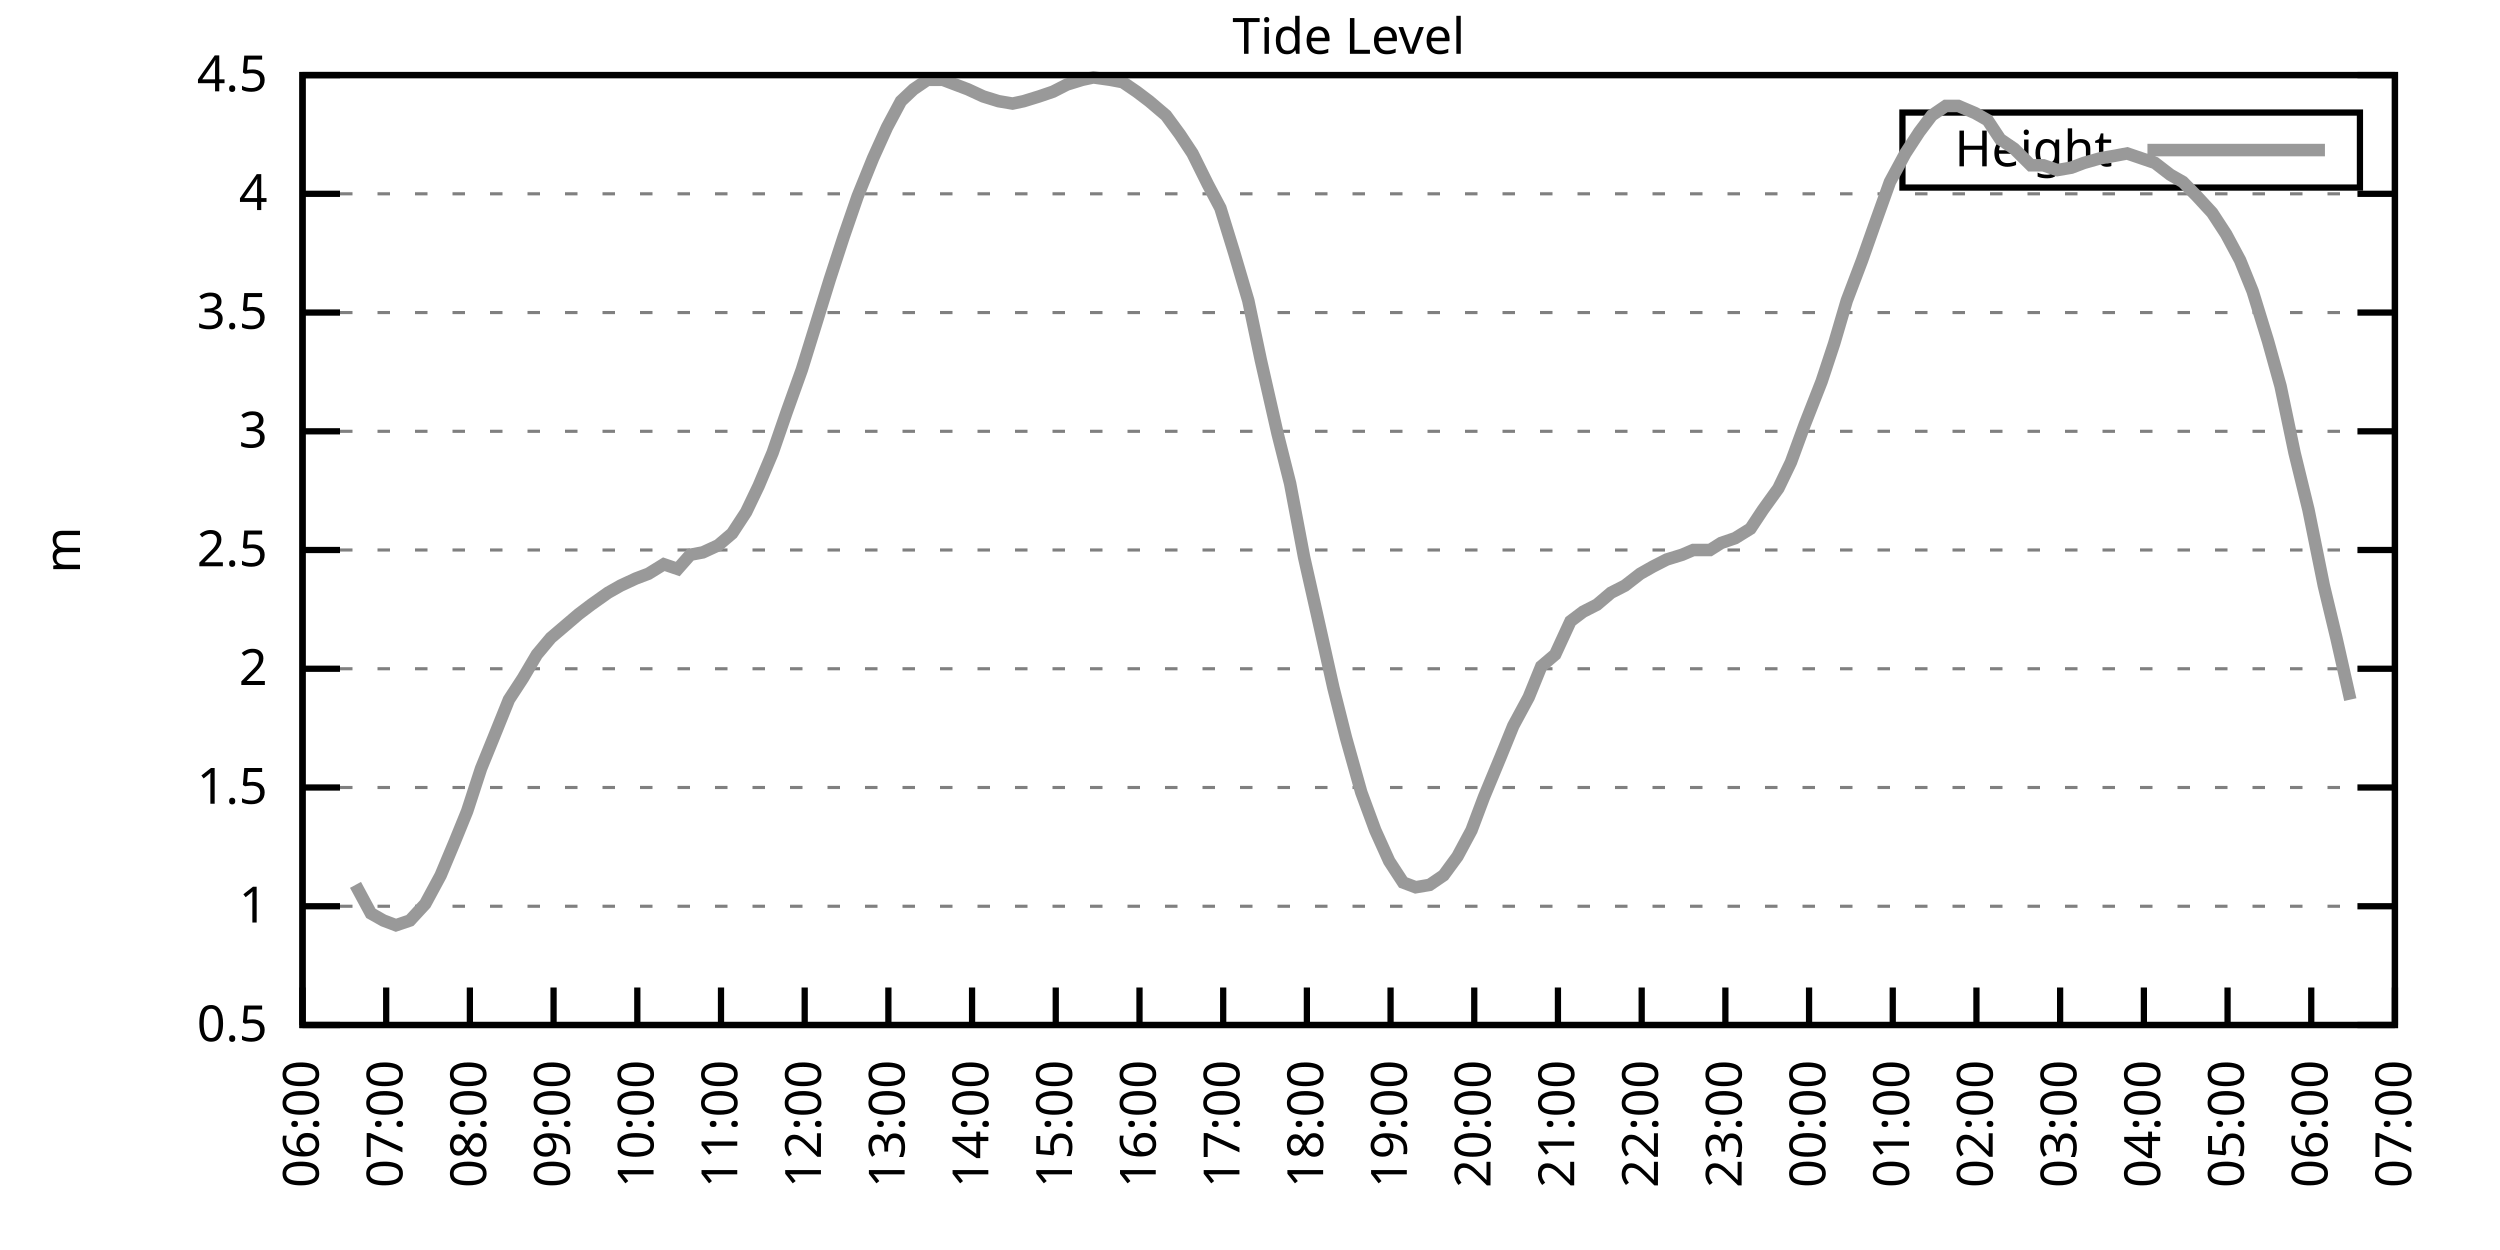
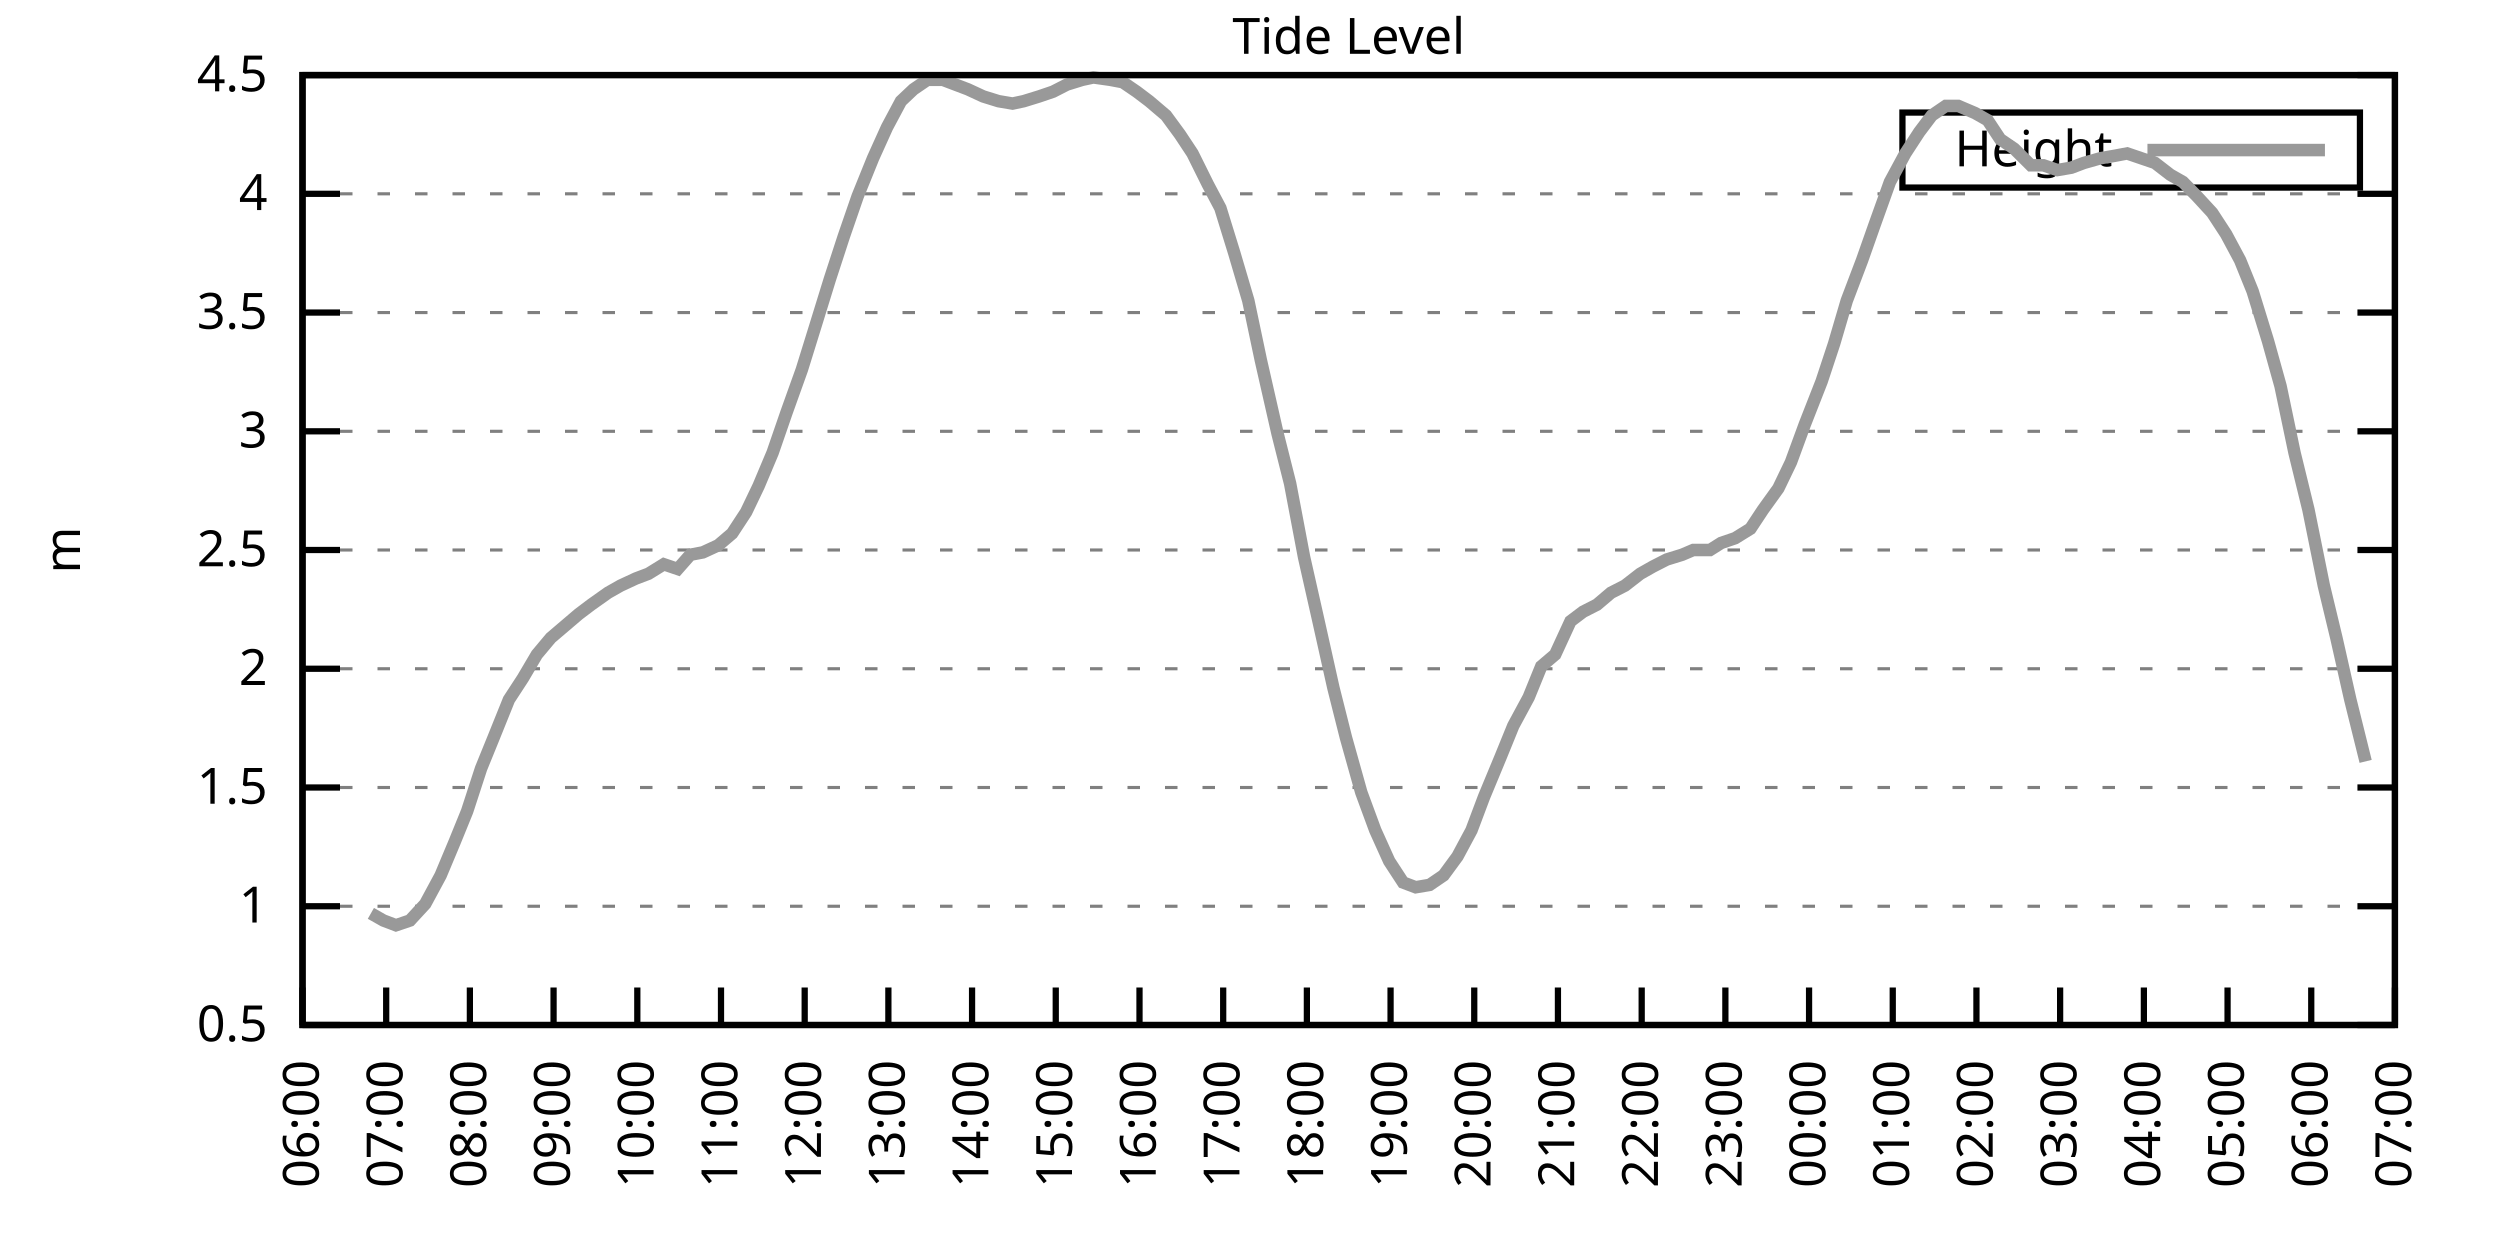
<svg xmlns="http://www.w3.org/2000/svg" xmlns:xlink="http://www.w3.org/1999/xlink" width="400" height="200" viewBox="0 0 400 200">
  <g id="gnuplot_canvas">
    <rect x="0" y="0" width="400" height="200" fill="none" />
    <defs>
      <circle id="gpDot" r="0.5" stroke-width="0.5" stroke="currentColor" />
      <path id="gpPt0" stroke-width="0.333" stroke="currentColor" d="M-1,0 h2 M0,-1 v2" />
      <path id="gpPt1" stroke-width="0.333" stroke="currentColor" d="M-1,-1 L1,1 M1,-1 L-1,1" />
      <path id="gpPt2" stroke-width="0.333" stroke="currentColor" d="M-1,0 L1,0 M0,-1 L0,1 M-1,-1 L1,1 M-1,1 L1,-1" />
      <rect id="gpPt3" stroke-width="0.333" stroke="currentColor" x="-1" y="-1" width="2" height="2" />
      <rect id="gpPt4" stroke-width="0.333" stroke="currentColor" fill="currentColor" x="-1" y="-1" width="2" height="2" />
      <circle id="gpPt5" stroke-width="0.333" stroke="currentColor" cx="0" cy="0" r="1" />
      <use xlink:href="#gpPt5" id="gpPt6" fill="currentColor" stroke="none" />
      <path id="gpPt7" stroke-width="0.333" stroke="currentColor" d="M0,-1.33 L-1.33,0.67 L1.33,0.67 z" />
      <use xlink:href="#gpPt7" id="gpPt8" fill="currentColor" stroke="none" />
      <use xlink:href="#gpPt7" id="gpPt9" stroke="currentColor" transform="rotate(180)" />
      <use xlink:href="#gpPt9" id="gpPt10" fill="currentColor" stroke="none" />
      <use xlink:href="#gpPt3" id="gpPt11" stroke="currentColor" transform="rotate(45)" />
      <use xlink:href="#gpPt11" id="gpPt12" fill="currentColor" stroke="none" />
      <path id="gpPt13" stroke-width="0.333" stroke="currentColor" d="M0,1.330 L1.265,0.411 L0.782,-1.067 L-0.782,-1.076 L-1.265,0.411 z" />
      <use xlink:href="#gpPt13" id="gpPt14" fill="currentColor" stroke="none" />
      <filter id="textbox" filterUnits="objectBoundingBox" x="0" y="0" height="1" width="1">
        <feFlood flood-color="white" flood-opacity="1" result="bgnd" />
        <feComposite in="SourceGraphic" in2="bgnd" operator="atop" />
      </filter>
      <filter id="greybox" filterUnits="objectBoundingBox" x="0" y="0" height="1" width="1">
        <feFlood flood-color="lightgrey" flood-opacity="1" result="grey" />
        <feComposite in="SourceGraphic" in2="grey" operator="atop" />
      </filter>
    </defs>
    <g fill="none" color="white" stroke="currentColor" stroke-width="1.00" stroke-linecap="butt" stroke-linejoin="miter">
</g>
    <g fill="none" color="black" stroke="currentColor" stroke-width="1.00" stroke-linecap="butt" stroke-linejoin="miter">
      <g stroke="none" shape-rendering="crispEdges">
        <polygon fill="rgb(255, 255, 255)" points="48.40,164.00 383.18,164.00 383.18,12.02 48.40,12.02 " />
      </g>
    </g>
    <g fill="none" color="black" stroke="currentColor" stroke-width="1.00" stroke-linecap="butt" stroke-linejoin="miter">
</g>
    <g fill="none" color="black" stroke="black" stroke-width="0.50" stroke-linecap="butt" stroke-linejoin="miter">
</g>
    <g fill="none" color="gray" stroke="currentColor" stroke-width="0.50" stroke-linecap="butt" stroke-linejoin="miter">
      <path stroke="gray" stroke-dasharray="2,4" class="gridline" d="M48.40,164.00 L383.19,164.00  " />
    </g>
    <g fill="none" color="gray" stroke="gray" stroke-width="1.00" stroke-linecap="butt" stroke-linejoin="miter">
</g>
    <g fill="none" color="black" stroke="currentColor" stroke-width="1.00" stroke-linecap="butt" stroke-linejoin="miter">
      <path stroke="black" d="M48.40,164.00 L54.40,164.00 M383.19,164.00 L377.19,164.00  " />
      <g transform="translate(42.80,166.60)" stroke="none" fill="black" font-family="Sans" font-size="8.00" text-anchor="end">
        <text>
          <tspan font-family="Sans"> 0.5</tspan>
        </text>
      </g>
    </g>
    <g fill="none" color="black" stroke="currentColor" stroke-width="1.00" stroke-linecap="butt" stroke-linejoin="miter">
</g>
    <g fill="none" color="black" stroke="black" stroke-width="0.50" stroke-linecap="butt" stroke-linejoin="miter">
</g>
    <g fill="none" color="gray" stroke="currentColor" stroke-width="0.50" stroke-linecap="butt" stroke-linejoin="miter">
      <path stroke="gray" stroke-dasharray="2,4" class="gridline" d="M48.40,145.00 L383.19,145.00  " />
    </g>
    <g fill="none" color="gray" stroke="gray" stroke-width="1.00" stroke-linecap="butt" stroke-linejoin="miter">
</g>
    <g fill="none" color="black" stroke="currentColor" stroke-width="1.00" stroke-linecap="butt" stroke-linejoin="miter">
      <path stroke="black" d="M48.40,145.00 L54.40,145.00 M383.19,145.00 L377.19,145.00  " />
      <g transform="translate(42.80,147.60)" stroke="none" fill="black" font-family="Sans" font-size="8.00" text-anchor="end">
        <text>
          <tspan font-family="Sans"> 1</tspan>
        </text>
      </g>
    </g>
    <g fill="none" color="black" stroke="currentColor" stroke-width="1.00" stroke-linecap="butt" stroke-linejoin="miter">
</g>
    <g fill="none" color="black" stroke="black" stroke-width="0.50" stroke-linecap="butt" stroke-linejoin="miter">
</g>
    <g fill="none" color="gray" stroke="currentColor" stroke-width="0.50" stroke-linecap="butt" stroke-linejoin="miter">
      <path stroke="gray" stroke-dasharray="2,4" class="gridline" d="M48.40,126.00 L383.19,126.00  " />
    </g>
    <g fill="none" color="gray" stroke="gray" stroke-width="1.00" stroke-linecap="butt" stroke-linejoin="miter">
</g>
    <g fill="none" color="black" stroke="currentColor" stroke-width="1.00" stroke-linecap="butt" stroke-linejoin="miter">
      <path stroke="black" d="M48.40,126.00 L54.40,126.00 M383.19,126.00 L377.19,126.00  " />
      <g transform="translate(42.80,128.60)" stroke="none" fill="black" font-family="Sans" font-size="8.00" text-anchor="end">
        <text>
          <tspan font-family="Sans"> 1.5</tspan>
        </text>
      </g>
    </g>
    <g fill="none" color="black" stroke="currentColor" stroke-width="1.00" stroke-linecap="butt" stroke-linejoin="miter">
</g>
    <g fill="none" color="black" stroke="black" stroke-width="0.50" stroke-linecap="butt" stroke-linejoin="miter">
</g>
    <g fill="none" color="gray" stroke="currentColor" stroke-width="0.50" stroke-linecap="butt" stroke-linejoin="miter">
      <path stroke="gray" stroke-dasharray="2,4" class="gridline" d="M48.40,107.00 L383.19,107.00  " />
    </g>
    <g fill="none" color="gray" stroke="gray" stroke-width="1.00" stroke-linecap="butt" stroke-linejoin="miter">
</g>
    <g fill="none" color="black" stroke="currentColor" stroke-width="1.00" stroke-linecap="butt" stroke-linejoin="miter">
      <path stroke="black" d="M48.40,107.00 L54.40,107.00 M383.19,107.00 L377.19,107.00  " />
      <g transform="translate(42.80,109.60)" stroke="none" fill="black" font-family="Sans" font-size="8.00" text-anchor="end">
        <text>
          <tspan font-family="Sans"> 2</tspan>
        </text>
      </g>
    </g>
    <g fill="none" color="black" stroke="currentColor" stroke-width="1.00" stroke-linecap="butt" stroke-linejoin="miter">
</g>
    <g fill="none" color="black" stroke="black" stroke-width="0.50" stroke-linecap="butt" stroke-linejoin="miter">
</g>
    <g fill="none" color="gray" stroke="currentColor" stroke-width="0.50" stroke-linecap="butt" stroke-linejoin="miter">
      <path stroke="gray" stroke-dasharray="2,4" class="gridline" d="M48.40,88.00 L383.19,88.00  " />
    </g>
    <g fill="none" color="gray" stroke="gray" stroke-width="1.00" stroke-linecap="butt" stroke-linejoin="miter">
</g>
    <g fill="none" color="black" stroke="currentColor" stroke-width="1.00" stroke-linecap="butt" stroke-linejoin="miter">
      <path stroke="black" d="M48.40,88.00 L54.40,88.00 M383.19,88.00 L377.19,88.00  " />
      <g transform="translate(42.80,90.60)" stroke="none" fill="black" font-family="Sans" font-size="8.00" text-anchor="end">
        <text>
          <tspan font-family="Sans"> 2.5</tspan>
        </text>
      </g>
    </g>
    <g fill="none" color="black" stroke="currentColor" stroke-width="1.00" stroke-linecap="butt" stroke-linejoin="miter">
</g>
    <g fill="none" color="black" stroke="black" stroke-width="0.50" stroke-linecap="butt" stroke-linejoin="miter">
</g>
    <g fill="none" color="gray" stroke="currentColor" stroke-width="0.50" stroke-linecap="butt" stroke-linejoin="miter">
      <path stroke="gray" stroke-dasharray="2,4" class="gridline" d="M48.40,69.01 L383.19,69.01  " />
    </g>
    <g fill="none" color="gray" stroke="gray" stroke-width="1.00" stroke-linecap="butt" stroke-linejoin="miter">
</g>
    <g fill="none" color="black" stroke="currentColor" stroke-width="1.00" stroke-linecap="butt" stroke-linejoin="miter">
      <path stroke="black" d="M48.40,69.01 L54.40,69.01 M383.19,69.01 L377.19,69.01  " />
      <g transform="translate(42.80,71.61)" stroke="none" fill="black" font-family="Sans" font-size="8.00" text-anchor="end">
        <text>
          <tspan font-family="Sans"> 3</tspan>
        </text>
      </g>
    </g>
    <g fill="none" color="black" stroke="currentColor" stroke-width="1.00" stroke-linecap="butt" stroke-linejoin="miter">
</g>
    <g fill="none" color="black" stroke="black" stroke-width="0.50" stroke-linecap="butt" stroke-linejoin="miter">
</g>
    <g fill="none" color="gray" stroke="currentColor" stroke-width="0.50" stroke-linecap="butt" stroke-linejoin="miter">
      <path stroke="gray" stroke-dasharray="2,4" class="gridline" d="M48.40,50.01 L383.19,50.01  " />
    </g>
    <g fill="none" color="gray" stroke="gray" stroke-width="1.00" stroke-linecap="butt" stroke-linejoin="miter">
</g>
    <g fill="none" color="black" stroke="currentColor" stroke-width="1.00" stroke-linecap="butt" stroke-linejoin="miter">
      <path stroke="black" d="M48.40,50.01 L54.40,50.01 M383.19,50.01 L377.19,50.01  " />
      <g transform="translate(42.80,52.61)" stroke="none" fill="black" font-family="Sans" font-size="8.00" text-anchor="end">
        <text>
          <tspan font-family="Sans"> 3.5</tspan>
        </text>
      </g>
    </g>
    <g fill="none" color="black" stroke="currentColor" stroke-width="1.00" stroke-linecap="butt" stroke-linejoin="miter">
</g>
    <g fill="none" color="black" stroke="black" stroke-width="0.50" stroke-linecap="butt" stroke-linejoin="miter">
</g>
    <g fill="none" color="gray" stroke="currentColor" stroke-width="0.50" stroke-linecap="butt" stroke-linejoin="miter">
      <path stroke="gray" stroke-dasharray="2,4" class="gridline" d="M48.40,31.01 L383.19,31.01  " />
    </g>
    <g fill="none" color="gray" stroke="gray" stroke-width="1.00" stroke-linecap="butt" stroke-linejoin="miter">
</g>
    <g fill="none" color="black" stroke="currentColor" stroke-width="1.00" stroke-linecap="butt" stroke-linejoin="miter">
      <path stroke="black" d="M48.40,31.01 L54.40,31.01 M383.19,31.01 L377.19,31.01  " />
      <g transform="translate(42.80,33.61)" stroke="none" fill="black" font-family="Sans" font-size="8.00" text-anchor="end">
        <text>
          <tspan font-family="Sans"> 4</tspan>
        </text>
      </g>
    </g>
    <g fill="none" color="black" stroke="currentColor" stroke-width="1.00" stroke-linecap="butt" stroke-linejoin="miter">
</g>
    <g fill="none" color="black" stroke="black" stroke-width="0.50" stroke-linecap="butt" stroke-linejoin="miter">
</g>
    <g fill="none" color="gray" stroke="currentColor" stroke-width="0.50" stroke-linecap="butt" stroke-linejoin="miter">
      <path stroke="gray" stroke-dasharray="2,4" class="gridline" d="M48.40,12.01 L383.19,12.01  " />
    </g>
    <g fill="none" color="gray" stroke="gray" stroke-width="1.00" stroke-linecap="butt" stroke-linejoin="miter">
</g>
    <g fill="none" color="black" stroke="currentColor" stroke-width="1.00" stroke-linecap="butt" stroke-linejoin="miter">
      <path stroke="black" d="M48.40,12.01 L54.40,12.01 M383.19,12.01 L377.19,12.01  " />
      <g transform="translate(42.80,14.61)" stroke="none" fill="black" font-family="Sans" font-size="8.00" text-anchor="end">
        <text>
          <tspan font-family="Sans"> 4.5</tspan>
        </text>
      </g>
    </g>
    <g fill="none" color="black" stroke="currentColor" stroke-width="1.00" stroke-linecap="butt" stroke-linejoin="miter">
      <path stroke="black" d="M48.40,164.00 L48.40,158.00  " />
      <g transform="translate(51.00,169.60) rotate(270.00)" stroke="none" fill="black" font-family="Sans" font-size="8.00" text-anchor="end">
        <text>
          <tspan font-family="Sans">06:00</tspan>
        </text>
      </g>
    </g>
    <g fill="none" color="black" stroke="currentColor" stroke-width="1.00" stroke-linecap="butt" stroke-linejoin="miter">
      <path stroke="black" d="M61.79,164.00 L61.79,158.00  " />
      <g transform="translate(64.39,169.60) rotate(270.00)" stroke="none" fill="black" font-family="Sans" font-size="8.00" text-anchor="end">
        <text>
          <tspan font-family="Sans">07:00</tspan>
        </text>
      </g>
    </g>
    <g fill="none" color="black" stroke="currentColor" stroke-width="1.00" stroke-linecap="butt" stroke-linejoin="miter">
      <path stroke="black" d="M75.18,164.00 L75.18,158.00  " />
      <g transform="translate(77.78,169.60) rotate(270.00)" stroke="none" fill="black" font-family="Sans" font-size="8.00" text-anchor="end">
        <text>
          <tspan font-family="Sans">08:00</tspan>
        </text>
      </g>
    </g>
    <g fill="none" color="black" stroke="currentColor" stroke-width="1.00" stroke-linecap="butt" stroke-linejoin="miter">
      <path stroke="black" d="M88.57,164.00 L88.57,158.00  " />
      <g transform="translate(91.17,169.60) rotate(270.00)" stroke="none" fill="black" font-family="Sans" font-size="8.00" text-anchor="end">
        <text>
          <tspan font-family="Sans">09:00</tspan>
        </text>
      </g>
    </g>
    <g fill="none" color="black" stroke="currentColor" stroke-width="1.00" stroke-linecap="butt" stroke-linejoin="miter">
      <path stroke="black" d="M101.97,164.00 L101.97,158.00  " />
      <g transform="translate(104.57,169.60) rotate(270.00)" stroke="none" fill="black" font-family="Sans" font-size="8.00" text-anchor="end">
        <text>
          <tspan font-family="Sans">10:00</tspan>
        </text>
      </g>
    </g>
    <g fill="none" color="black" stroke="currentColor" stroke-width="1.00" stroke-linecap="butt" stroke-linejoin="miter">
      <path stroke="black" d="M115.36,164.00 L115.36,158.00  " />
      <g transform="translate(117.96,169.60) rotate(270.00)" stroke="none" fill="black" font-family="Sans" font-size="8.00" text-anchor="end">
        <text>
          <tspan font-family="Sans">11:00</tspan>
        </text>
      </g>
    </g>
    <g fill="none" color="black" stroke="currentColor" stroke-width="1.00" stroke-linecap="butt" stroke-linejoin="miter">
      <path stroke="black" d="M128.75,164.00 L128.75,158.00  " />
      <g transform="translate(131.35,169.60) rotate(270.00)" stroke="none" fill="black" font-family="Sans" font-size="8.00" text-anchor="end">
        <text>
          <tspan font-family="Sans">12:00</tspan>
        </text>
      </g>
    </g>
    <g fill="none" color="black" stroke="currentColor" stroke-width="1.00" stroke-linecap="butt" stroke-linejoin="miter">
      <path stroke="black" d="M142.14,164.00 L142.14,158.00  " />
      <g transform="translate(144.74,169.60) rotate(270.00)" stroke="none" fill="black" font-family="Sans" font-size="8.00" text-anchor="end">
        <text>
          <tspan font-family="Sans">13:00</tspan>
        </text>
      </g>
    </g>
    <g fill="none" color="black" stroke="currentColor" stroke-width="1.00" stroke-linecap="butt" stroke-linejoin="miter">
      <path stroke="black" d="M155.53,164.00 L155.53,158.00  " />
      <g transform="translate(158.13,169.60) rotate(270.00)" stroke="none" fill="black" font-family="Sans" font-size="8.00" text-anchor="end">
        <text>
          <tspan font-family="Sans">14:00</tspan>
        </text>
      </g>
    </g>
    <g fill="none" color="black" stroke="currentColor" stroke-width="1.00" stroke-linecap="butt" stroke-linejoin="miter">
      <path stroke="black" d="M168.92,164.00 L168.92,158.00  " />
      <g transform="translate(171.52,169.60) rotate(270.00)" stroke="none" fill="black" font-family="Sans" font-size="8.00" text-anchor="end">
        <text>
          <tspan font-family="Sans">15:00</tspan>
        </text>
      </g>
    </g>
    <g fill="none" color="black" stroke="currentColor" stroke-width="1.00" stroke-linecap="butt" stroke-linejoin="miter">
      <path stroke="black" d="M182.32,164.00 L182.32,158.00  " />
      <g transform="translate(184.92,169.60) rotate(270.00)" stroke="none" fill="black" font-family="Sans" font-size="8.00" text-anchor="end">
        <text>
          <tspan font-family="Sans">16:00</tspan>
        </text>
      </g>
    </g>
    <g fill="none" color="black" stroke="currentColor" stroke-width="1.00" stroke-linecap="butt" stroke-linejoin="miter">
      <path stroke="black" d="M195.71,164.00 L195.71,158.00  " />
      <g transform="translate(198.31,169.60) rotate(270.00)" stroke="none" fill="black" font-family="Sans" font-size="8.00" text-anchor="end">
        <text>
          <tspan font-family="Sans">17:00</tspan>
        </text>
      </g>
    </g>
    <g fill="none" color="black" stroke="currentColor" stroke-width="1.00" stroke-linecap="butt" stroke-linejoin="miter">
      <path stroke="black" d="M209.10,164.00 L209.10,158.00  " />
      <g transform="translate(211.70,169.60) rotate(270.00)" stroke="none" fill="black" font-family="Sans" font-size="8.00" text-anchor="end">
        <text>
          <tspan font-family="Sans">18:00</tspan>
        </text>
      </g>
    </g>
    <g fill="none" color="black" stroke="currentColor" stroke-width="1.00" stroke-linecap="butt" stroke-linejoin="miter">
      <path stroke="black" d="M222.49,164.00 L222.49,158.00  " />
      <g transform="translate(225.09,169.60) rotate(270.00)" stroke="none" fill="black" font-family="Sans" font-size="8.00" text-anchor="end">
        <text>
          <tspan font-family="Sans">19:00</tspan>
        </text>
      </g>
    </g>
    <g fill="none" color="black" stroke="currentColor" stroke-width="1.00" stroke-linecap="butt" stroke-linejoin="miter">
      <path stroke="black" d="M235.88,164.00 L235.88,158.00  " />
      <g transform="translate(238.48,169.60) rotate(270.00)" stroke="none" fill="black" font-family="Sans" font-size="8.00" text-anchor="end">
        <text>
          <tspan font-family="Sans">20:00</tspan>
        </text>
      </g>
    </g>
    <g fill="none" color="black" stroke="currentColor" stroke-width="1.00" stroke-linecap="butt" stroke-linejoin="miter">
      <path stroke="black" d="M249.27,164.00 L249.27,158.00  " />
      <g transform="translate(251.87,169.60) rotate(270.00)" stroke="none" fill="black" font-family="Sans" font-size="8.00" text-anchor="end">
        <text>
          <tspan font-family="Sans">21:00</tspan>
        </text>
      </g>
    </g>
    <g fill="none" color="black" stroke="currentColor" stroke-width="1.00" stroke-linecap="butt" stroke-linejoin="miter">
      <path stroke="black" d="M262.67,164.00 L262.67,158.00  " />
      <g transform="translate(265.27,169.60) rotate(270.00)" stroke="none" fill="black" font-family="Sans" font-size="8.00" text-anchor="end">
        <text>
          <tspan font-family="Sans">22:00</tspan>
        </text>
      </g>
    </g>
    <g fill="none" color="black" stroke="currentColor" stroke-width="1.00" stroke-linecap="butt" stroke-linejoin="miter">
      <path stroke="black" d="M276.06,164.00 L276.06,158.00  " />
      <g transform="translate(278.66,169.60) rotate(270.00)" stroke="none" fill="black" font-family="Sans" font-size="8.00" text-anchor="end">
        <text>
          <tspan font-family="Sans">23:00</tspan>
        </text>
      </g>
    </g>
    <g fill="none" color="black" stroke="currentColor" stroke-width="1.00" stroke-linecap="butt" stroke-linejoin="miter">
      <path stroke="black" d="M289.45,164.00 L289.45,158.00  " />
      <g transform="translate(292.05,169.60) rotate(270.00)" stroke="none" fill="black" font-family="Sans" font-size="8.00" text-anchor="end">
        <text>
          <tspan font-family="Sans">00:00</tspan>
        </text>
      </g>
    </g>
    <g fill="none" color="black" stroke="currentColor" stroke-width="1.00" stroke-linecap="butt" stroke-linejoin="miter">
      <path stroke="black" d="M302.84,164.00 L302.84,158.00  " />
      <g transform="translate(305.44,169.60) rotate(270.00)" stroke="none" fill="black" font-family="Sans" font-size="8.00" text-anchor="end">
        <text>
          <tspan font-family="Sans">01:00</tspan>
        </text>
      </g>
    </g>
    <g fill="none" color="black" stroke="currentColor" stroke-width="1.00" stroke-linecap="butt" stroke-linejoin="miter">
      <path stroke="black" d="M316.23,164.00 L316.23,158.00  " />
      <g transform="translate(318.83,169.60) rotate(270.00)" stroke="none" fill="black" font-family="Sans" font-size="8.00" text-anchor="end">
        <text>
          <tspan font-family="Sans">02:00</tspan>
        </text>
      </g>
    </g>
    <g fill="none" color="black" stroke="currentColor" stroke-width="1.00" stroke-linecap="butt" stroke-linejoin="miter">
      <path stroke="black" d="M329.62,164.00 L329.62,158.00  " />
      <g transform="translate(332.22,169.60) rotate(270.00)" stroke="none" fill="black" font-family="Sans" font-size="8.00" text-anchor="end">
        <text>
          <tspan font-family="Sans">03:00</tspan>
        </text>
      </g>
    </g>
    <g fill="none" color="black" stroke="currentColor" stroke-width="1.00" stroke-linecap="butt" stroke-linejoin="miter">
      <path stroke="black" d="M343.02,164.00 L343.02,158.00  " />
      <g transform="translate(345.62,169.60) rotate(270.00)" stroke="none" fill="black" font-family="Sans" font-size="8.00" text-anchor="end">
        <text>
          <tspan font-family="Sans">04:00</tspan>
        </text>
      </g>
    </g>
    <g fill="none" color="black" stroke="currentColor" stroke-width="1.00" stroke-linecap="butt" stroke-linejoin="miter">
      <path stroke="black" d="M356.41,164.00 L356.41,158.00  " />
      <g transform="translate(359.01,169.60) rotate(270.00)" stroke="none" fill="black" font-family="Sans" font-size="8.00" text-anchor="end">
        <text>
          <tspan font-family="Sans">05:00</tspan>
        </text>
      </g>
    </g>
    <g fill="none" color="black" stroke="currentColor" stroke-width="1.00" stroke-linecap="butt" stroke-linejoin="miter">
      <path stroke="black" d="M369.80,164.00 L369.80,158.00  " />
      <g transform="translate(372.40,169.60) rotate(270.00)" stroke="none" fill="black" font-family="Sans" font-size="8.00" text-anchor="end">
        <text>
          <tspan font-family="Sans">06:00</tspan>
        </text>
      </g>
    </g>
    <g fill="none" color="black" stroke="currentColor" stroke-width="1.00" stroke-linecap="butt" stroke-linejoin="miter">
      <path stroke="black" d="M383.19,164.00 L383.19,158.00  " />
      <g transform="translate(385.79,169.60) rotate(270.00)" stroke="none" fill="black" font-family="Sans" font-size="8.00" text-anchor="end">
        <text>
          <tspan font-family="Sans">07:00</tspan>
        </text>
      </g>
    </g>
    <g fill="none" color="black" stroke="currentColor" stroke-width="1.00" stroke-linecap="butt" stroke-linejoin="miter">
</g>
    <g fill="none" color="black" stroke="currentColor" stroke-width="1.00" stroke-linecap="butt" stroke-linejoin="miter">
      <path stroke="black" d="M48.40,12.01 L48.40,164.00 L383.19,164.00 L383.19,12.01 L48.40,12.01 Z  " />
    </g>
    <g fill="none" color="black" stroke="currentColor" stroke-width="1.00" stroke-linecap="butt" stroke-linejoin="miter">
</g>
    <g fill="none" color="black" stroke="currentColor" stroke-width="1.00" stroke-linecap="butt" stroke-linejoin="miter">
      <path stroke="black" d="M304.39,30.01 L304.39,18.01 L377.59,18.01 L377.59,30.01 L304.39,30.01 Z  " />
    </g>
    <g id="Tide_level_plot_1">
      <g fill="none" color="white" stroke="black" stroke-width="2.00" stroke-linecap="butt" stroke-linejoin="miter">
</g>
      <g fill="none" color="black" stroke="currentColor" stroke-width="2.00" stroke-linecap="butt" stroke-linejoin="miter">
        <g transform="translate(337.99,26.61)" stroke="none" fill="black" font-family="Sans" font-size="8.00" text-anchor="end">
          <text>
            <tspan font-family="Sans">Height</tspan>
          </text>
        </g>
      </g>
      <g fill="none" color="black" stroke="currentColor" stroke-width="2.00" stroke-linecap="butt" stroke-linejoin="miter">
-         <path stroke="rgb(153, 153, 153)" d="M343.59,24.01 L371.99,24.01 M56.88,141.58 L59.34,146.14 L61.35,147.28 L63.35,148.04 L65.59,147.28 L68.04,144.62   L70.50,140.06 L72.73,134.74 L74.74,129.80 L76.97,122.96 L78.98,118.02 L81.43,111.94 L83.66,108.52 L85.90,104.72   L88.13,102.06 L90.36,100.16 L92.59,98.26 L94.60,96.74 L97.28,94.84 L99.29,93.70 L101.74,92.56 L103.75,91.80   L106.21,90.28 L108.44,91.04 L110.45,88.76 L112.46,88.38 L114.91,87.25 L117.14,85.35 L119.38,81.93 L121.38,77.75   L123.62,72.43 L125.85,65.97 L128.30,59.13 L130.54,51.91 L132.77,44.69 L135.00,37.85 L137.23,31.39 L139.69,25.31   L141.92,20.37 L144.15,16.19 L146.16,14.29 L148.39,12.77 L150.85,12.77 L152.85,13.53 L154.86,14.29 L157.32,15.43   L159.77,16.19 L162.01,16.57 L163.79,16.19 L166.25,15.43 L168.48,14.67 L170.71,13.53 L173.17,12.77 L174.95,12.39   L177.63,12.77 L179.64,13.15 L181.87,14.67 L183.88,16.19 L186.56,18.47 L188.79,21.51 L190.80,24.55 L193.25,29.49   L195.26,33.29 L197.49,40.51 L199.73,48.11 L201.73,57.61 L204.41,69.39 L206.42,77.37 L208.65,89.14 L210.88,99.02   L213.34,110.04 L215.35,118.02 L217.80,126.76 L220.04,132.84 L222.27,137.78 L224.50,141.20 L226.51,141.96 L228.74,141.58   L230.97,140.06 L233.20,137.02 L235.44,132.84 L237.44,127.52 L240.12,121.06 L242.13,116.12 L244.59,111.56 L246.60,106.62   L248.83,104.72 L251.28,99.40 L253.29,97.88 L255.52,96.74 L257.76,94.84 L259.99,93.70 L262.44,91.80 L264.45,90.66   L266.68,89.52 L269.14,88.76 L270.92,88.00 L273.60,88.00 L275.39,86.87 L277.62,86.11 L280.07,84.59 L282.08,81.55   L284.54,78.13 L286.55,73.95 L288.78,67.87 L291.46,61.03 L293.47,54.95 L295.48,48.11 L297.93,41.65 L299.94,35.95   L302.39,29.11 L304.85,24.55 L307.08,21.13 L309.09,18.47 L311.32,16.95 L313.33,16.95 L316.01,18.09 L318.02,19.23   L320.03,22.27 L322.26,23.79 L324.94,26.45 L326.95,26.45 L329.18,27.21 L331.41,26.83 L333.42,26.07 L336.10,25.31   L338.33,24.93 L340.34,24.55 L342.57,25.31 L344.80,26.07 L347.26,27.97 L349.26,29.11 L351.50,31.39 L353.95,34.05   L356.18,37.47 L358.42,41.65 L360.42,46.59 L362.88,54.57 L364.89,61.79 L367.12,72.43 L369.35,81.55 L371.81,93.70   L373.82,102.06 L376.05,111.94  " />
+         <path stroke="rgb(153, 153, 153)" d="M343.59,24.01 L371.99,24.01 M59.34,146.14 L61.35,147.28 L63.35,148.04 L65.59,147.28 L68.04,144.62 L70.50,140.06   L72.73,134.74 L74.74,129.80 L76.97,122.96 L78.98,118.02 L81.43,111.94 L83.66,108.52 L85.90,104.72 L88.13,102.06   L90.36,100.16 L92.59,98.26 L94.60,96.74 L97.28,94.84 L99.29,93.70 L101.74,92.56 L103.75,91.80 L106.21,90.28   L108.44,91.04 L110.45,88.76 L112.46,88.38 L114.91,87.25 L117.14,85.35 L119.38,81.93 L121.38,77.75 L123.62,72.43   L125.85,65.97 L128.30,59.13 L130.54,51.91 L132.77,44.69 L135.00,37.85 L137.23,31.39 L139.69,25.31 L141.92,20.37   L144.15,16.19 L146.16,14.29 L148.39,12.77 L150.85,12.77 L152.85,13.53 L154.86,14.29 L157.32,15.43 L159.77,16.19   L162.01,16.57 L163.79,16.19 L166.25,15.43 L168.48,14.67 L170.71,13.53 L173.17,12.77 L174.95,12.39 L177.63,12.77   L179.64,13.15 L181.87,14.67 L183.88,16.19 L186.56,18.47 L188.79,21.51 L190.80,24.55 L193.25,29.49 L195.26,33.29   L197.49,40.51 L199.73,48.11 L201.73,57.61 L204.41,69.39 L206.42,77.37 L208.65,89.14 L210.88,99.02 L213.34,110.04   L215.35,118.02 L217.80,126.76 L220.04,132.84 L222.27,137.78 L224.50,141.20 L226.51,141.96 L228.74,141.58 L230.97,140.06   L233.20,137.02 L235.44,132.84 L237.44,127.52 L240.12,121.06 L242.13,116.12 L244.59,111.56 L246.60,106.62 L248.83,104.72   L251.28,99.40 L253.29,97.88 L255.52,96.74 L257.76,94.84 L259.99,93.70 L262.44,91.80 L264.45,90.66 L266.68,89.52   L269.14,88.76 L270.92,88.00 L273.60,88.00 L275.39,86.87 L277.62,86.11 L280.07,84.59 L282.08,81.55 L284.54,78.13   L286.55,73.95 L288.78,67.87 L291.46,61.03 L293.47,54.95 L295.48,48.11 L297.93,41.65 L299.94,35.95 L302.39,29.11   L304.85,24.55 L307.08,21.13 L309.09,18.47 L311.32,16.95 L313.33,16.95 L316.01,18.09 L318.02,19.23 L320.03,22.27   L322.26,23.79 L324.94,26.45 L326.95,26.45 L329.18,27.21 L331.41,26.83 L333.42,26.07 L336.10,25.31 L338.33,24.93   L340.34,24.55 L342.57,25.31 L344.80,26.07 L347.26,27.97 L349.26,29.11 L351.50,31.39 L353.95,34.05 L356.18,37.47   L358.42,41.65 L360.42,46.59 L362.88,54.57 L364.89,61.79 L367.12,72.43 L369.35,81.55 L371.81,93.70 L373.82,102.06   L376.05,111.94 L378.50,121.82  " />
      </g>
    </g>
    <g fill="none" color="black" stroke="currentColor" stroke-width="2.00" stroke-linecap="butt" stroke-linejoin="miter">
</g>
    <g fill="none" color="black" stroke="black" stroke-width="1.00" stroke-linecap="butt" stroke-linejoin="miter">
</g>
    <g fill="none" color="black" stroke="currentColor" stroke-width="1.00" stroke-linecap="butt" stroke-linejoin="miter">
      <path stroke="black" d="M48.40,12.01 L48.40,164.00 L383.19,164.00 L383.19,12.01 L48.40,12.01 Z  " />
      <g transform="translate(12.80,88.01) rotate(270.00)" stroke="none" fill="black" font-family="Sans" font-size="8.00" text-anchor="middle">
        <text>
          <tspan font-family="Sans">m</tspan>
        </text>
      </g>
    </g>
    <g fill="none" color="black" stroke="currentColor" stroke-width="1.00" stroke-linecap="butt" stroke-linejoin="miter">
</g>
    <g fill="none" color="black" stroke="currentColor" stroke-width="1.00" stroke-linecap="butt" stroke-linejoin="miter">
      <g transform="translate(215.79,8.61)" stroke="none" fill="black" font-family="Sans" font-size="8.00" text-anchor="middle">
        <text>
          <tspan font-family="Sans">Tide Level</tspan>
        </text>
      </g>
    </g>
    <g fill="none" color="black" stroke="currentColor" stroke-width="1.00" stroke-linecap="butt" stroke-linejoin="miter">
</g>
  </g>
</svg>
